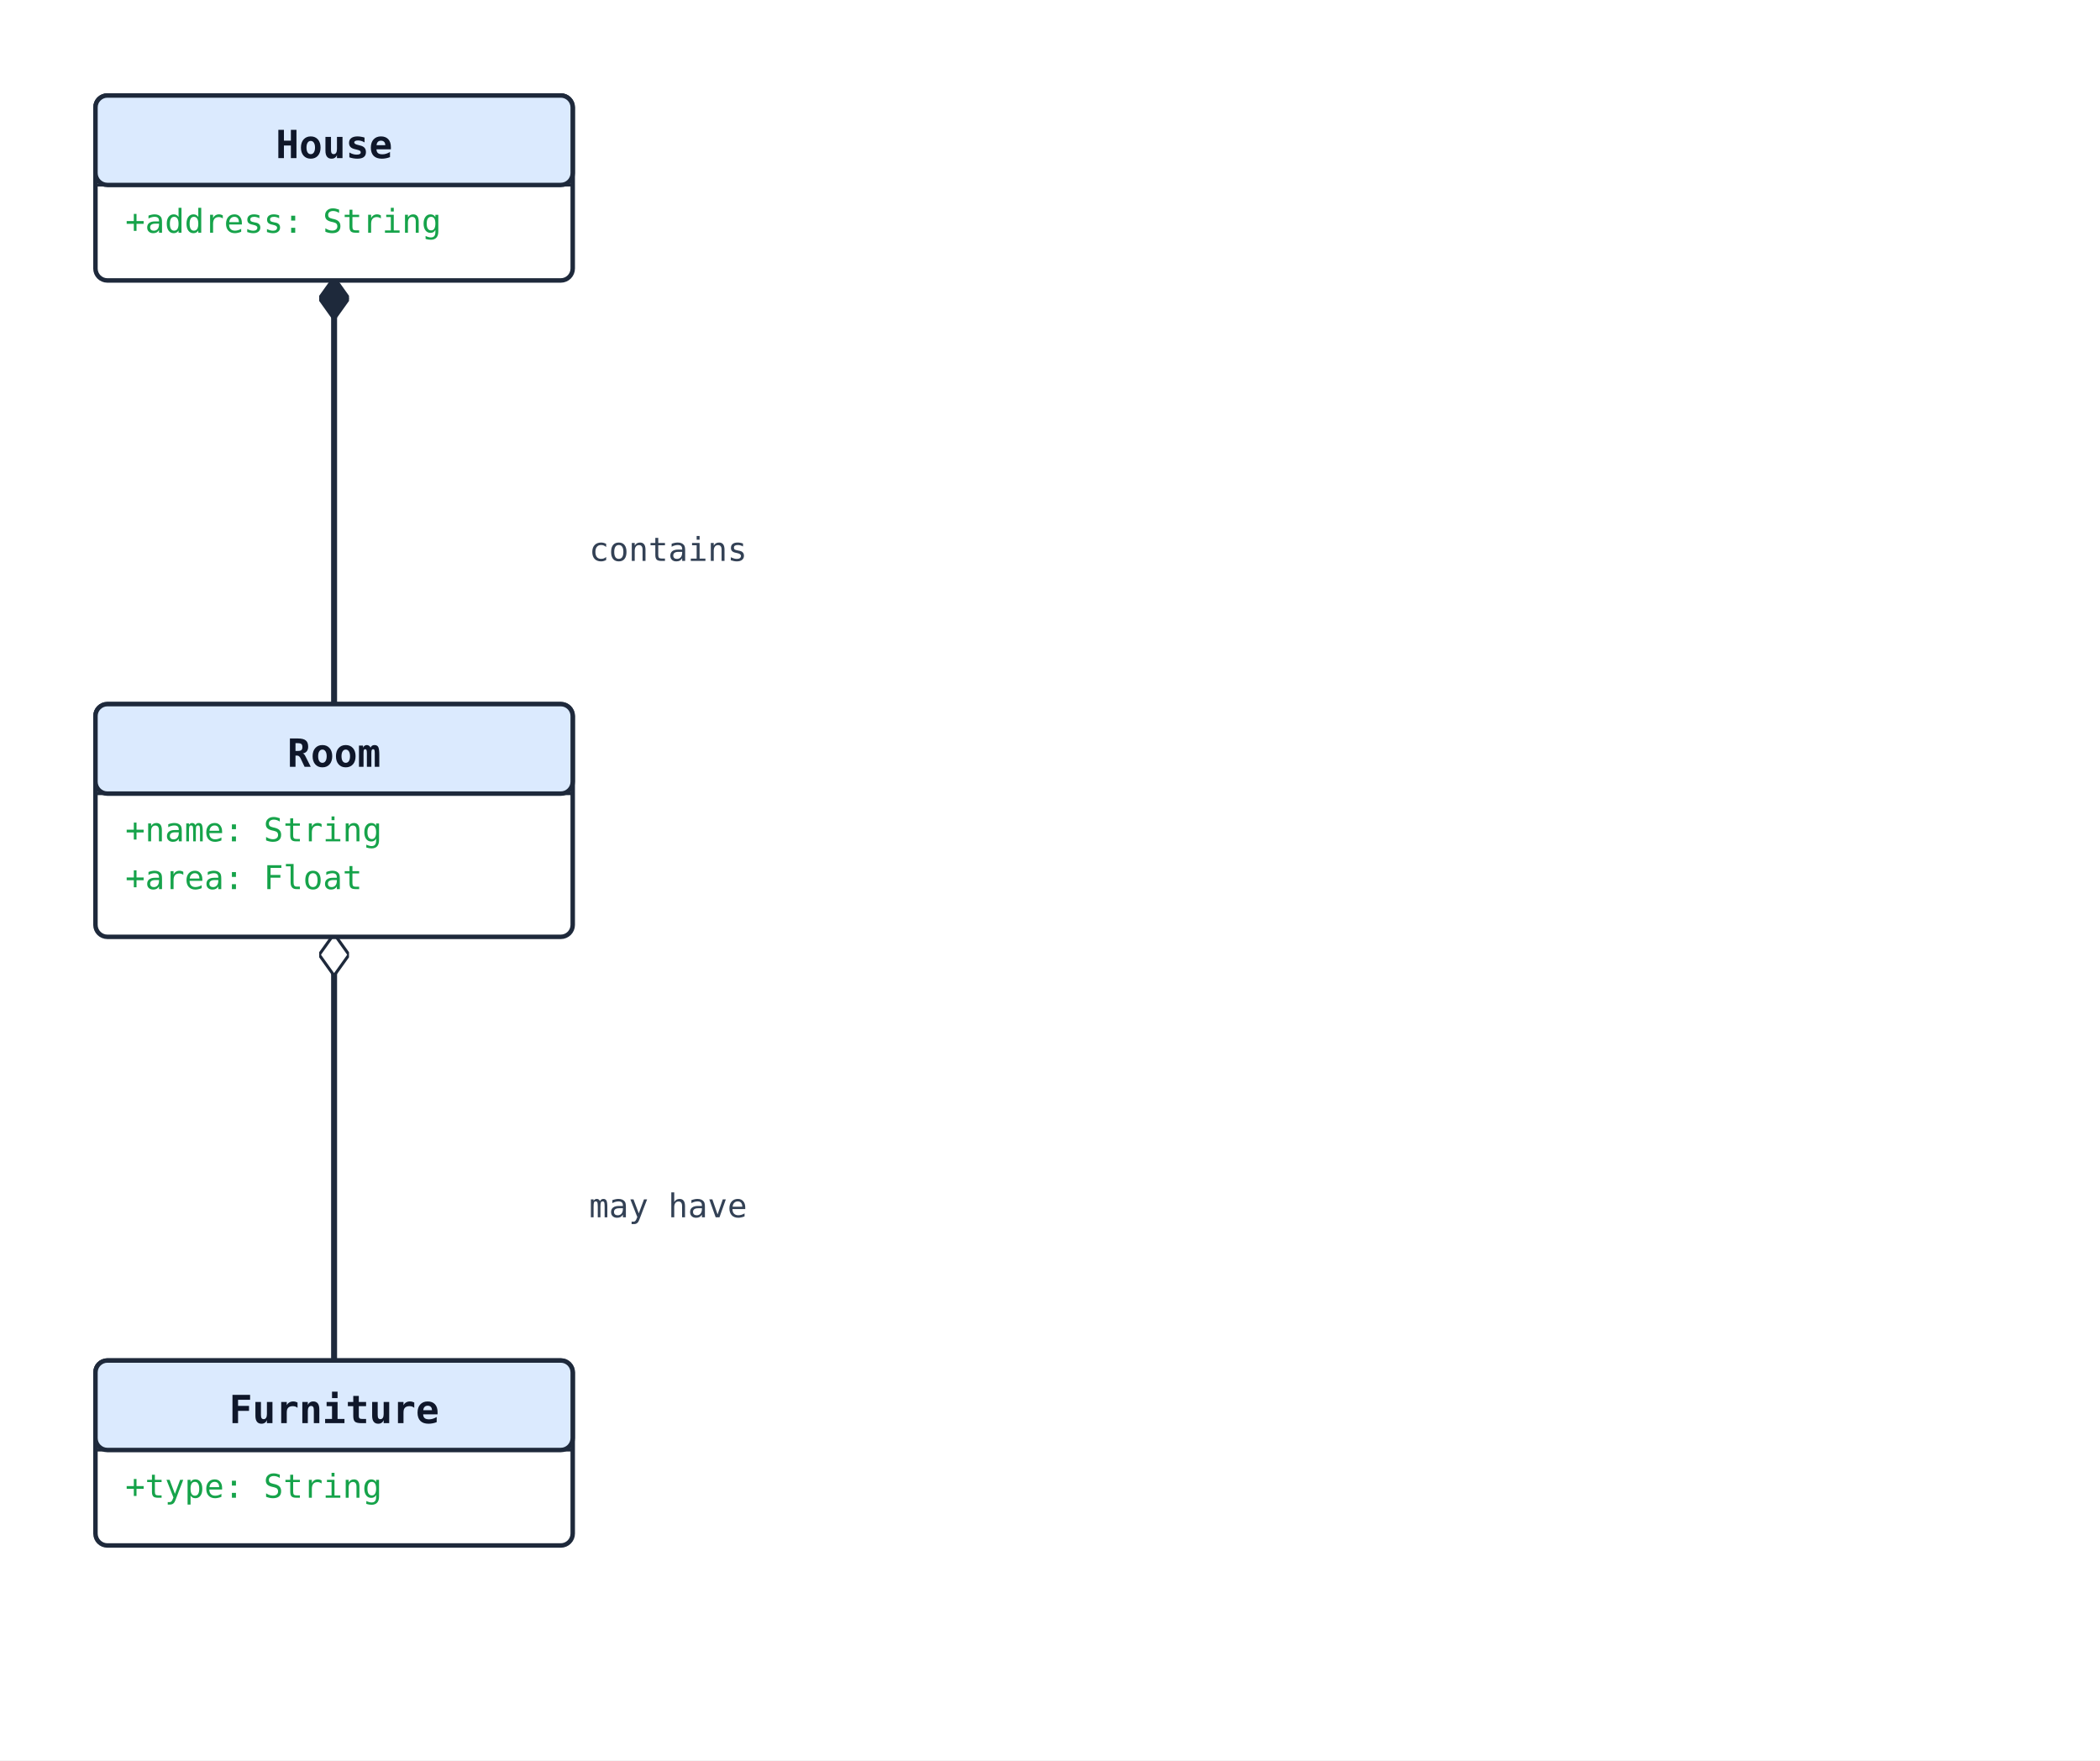
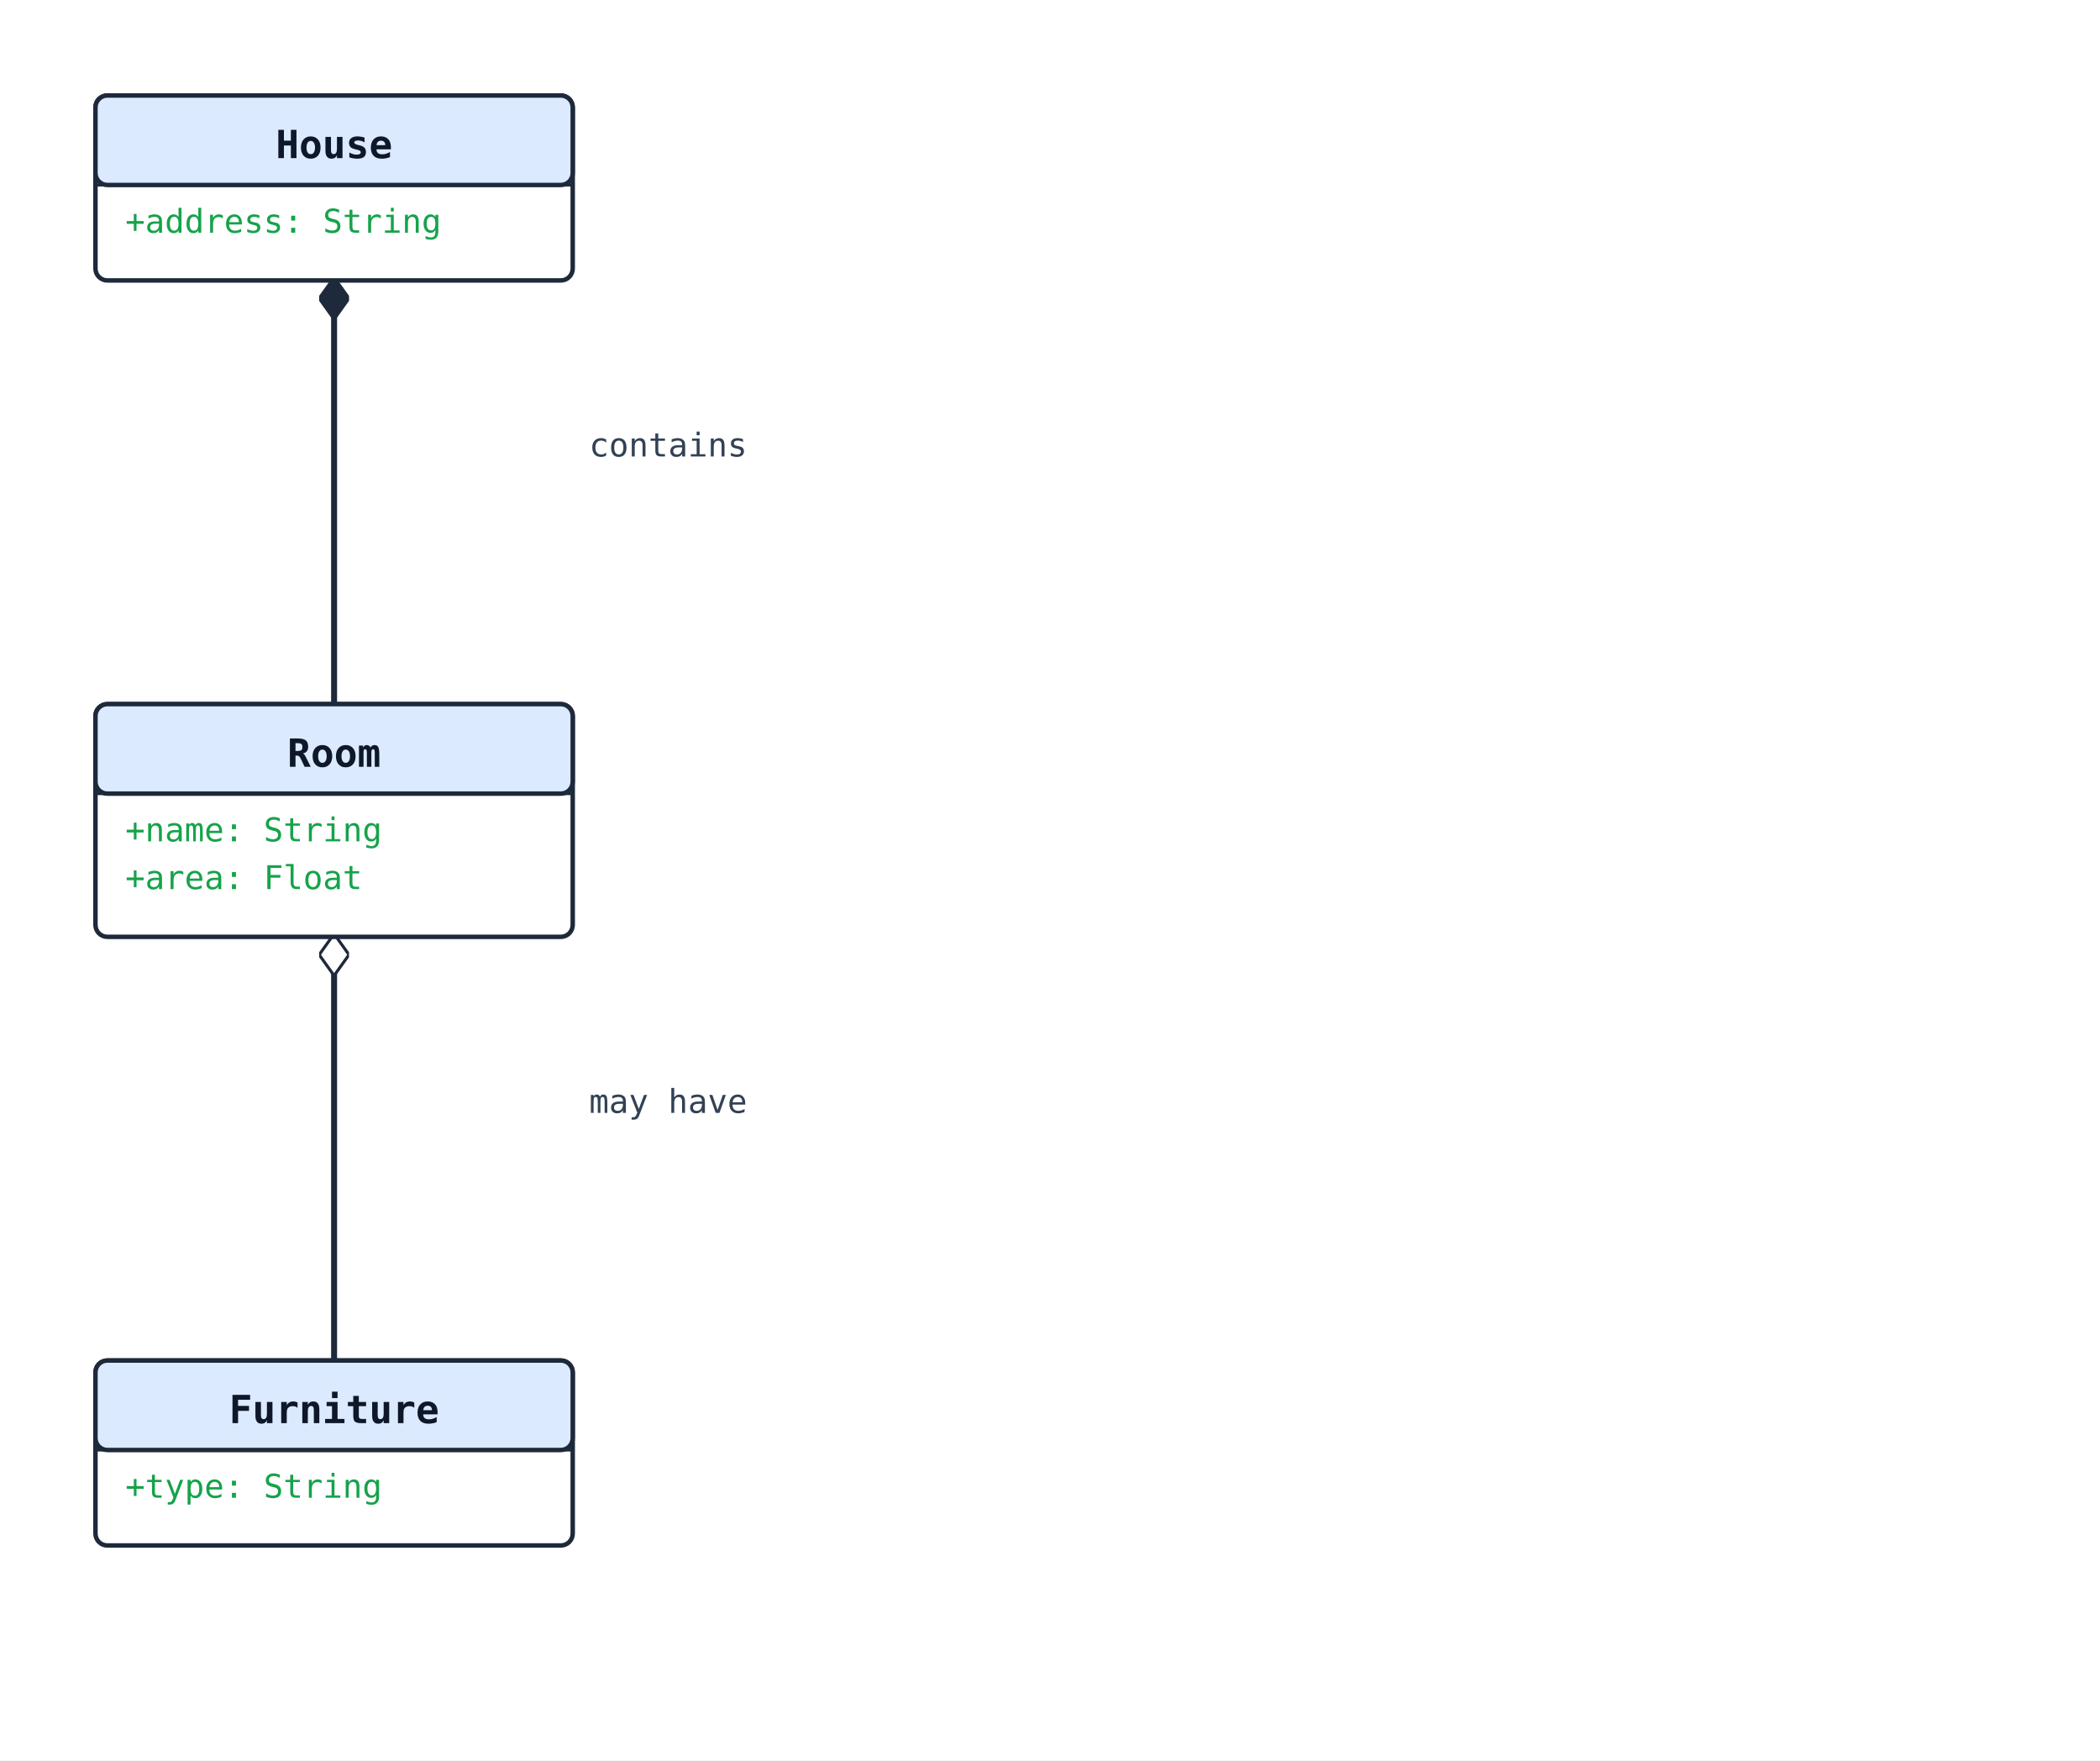
<svg xmlns="http://www.w3.org/2000/svg" width="704" height="590" viewBox="0 0 704 590">
  <rect width="100%" height="100%" fill="#ffffff" />
  <defs>
    <marker id="arrow-open" viewBox="0 0 10 10" refX="9" refY="5" markerWidth="10" markerHeight="10" markerUnits="userSpaceOnUse" orient="auto-start-reverse">
      <path d="M0,0 L10,5 L0,10" fill="none" stroke="#1e293b" stroke-width="1.5" />
    </marker>
    <marker id="arrow-triangle" viewBox="0 0 16 16" refX="15" refY="8" markerWidth="16" markerHeight="16" markerUnits="userSpaceOnUse" orient="auto-start-reverse">
      <polygon points="0,1 14,8 0,15" fill="#ffffff" stroke="#1e293b" stroke-width="1.5" fill-rule="nonzero" />
    </marker>
    <marker id="arrow-diamond-filled" viewBox="0 0 14 10" refX="13" refY="5" markerWidth="14" markerHeight="10" markerUnits="userSpaceOnUse" orient="auto-start-reverse">
      <path d="M0,5 L7,0 L14,5 L7,10 z" fill="#1e293b" stroke="#1e293b" stroke-width="1" />
    </marker>
    <marker id="arrow-diamond-open" viewBox="0 0 14 10" refX="13" refY="5" markerWidth="14" markerHeight="10" markerUnits="userSpaceOnUse" orient="auto-start-reverse">
      <path d="M0,5 L7,0 L14,5 L7,10 z" fill="#ffffff" stroke="#1e293b" stroke-width="1" />
    </marker>
  </defs>
  <polyline class="uml-relation" data-uml-from="House" data-uml-to="Room" data-uml-arrow="*--" points="112,94 112,165 112,236" fill="none" stroke="#1e293b" stroke-width="2" marker-start="url(#arrow-diamond-filled)" />
-   <text x="224" y="188" text-anchor="middle" font-family="monospace" font-size="11" fill="#334155">contains</text>
+   <text x="224" y="153" text-anchor="middle" font-family="monospace" font-size="11" fill="#334155">contains</text>
  <polyline class="uml-relation" data-uml-from="Room" data-uml-to="Furniture" data-uml-arrow="o--" points="112,314 112,385 112,456" fill="none" stroke="#1e293b" stroke-width="2" marker-start="url(#arrow-diamond-open)" />
-   <text x="224" y="408" text-anchor="middle" font-family="monospace" font-size="11" fill="#334155">may have</text>
+   <text x="224" y="373" text-anchor="middle" font-family="monospace" font-size="11" fill="#334155">may have</text>
  <rect x="32" y="32" width="160" height="62" rx="4" ry="4" fill="#ffffff" stroke="#1e293b" stroke-width="1.5" />
  <rect x="32" y="32" width="160" height="30" rx="4" ry="4" fill="#dbeafe" stroke="#1e293b" stroke-width="1.5" />
  <line x1="32" y1="62" x2="192" y2="62" stroke="#1e293b" stroke-width="1" />
  <text x="112" y="53" text-anchor="middle" font-family="monospace" font-size="13" font-weight="600" fill="#0f172a">House</text>
  <text class="uml-member" data-uml-visibility="public" x="42" y="78" font-family="monospace" font-size="11" fill="#16a34a">+address: String</text>
  <rect x="32" y="236" width="160" height="78" rx="4" ry="4" fill="#ffffff" stroke="#1e293b" stroke-width="1.5" />
  <rect x="32" y="236" width="160" height="30" rx="4" ry="4" fill="#dbeafe" stroke="#1e293b" stroke-width="1.5" />
  <line x1="32" y1="266" x2="192" y2="266" stroke="#1e293b" stroke-width="1" />
  <text x="112" y="257" text-anchor="middle" font-family="monospace" font-size="13" font-weight="600" fill="#0f172a">Room</text>
  <text class="uml-member" data-uml-visibility="public" x="42" y="282" font-family="monospace" font-size="11" fill="#16a34a">+name: String</text>
  <text class="uml-member" data-uml-visibility="public" x="42" y="298" font-family="monospace" font-size="11" fill="#16a34a">+area: Float</text>
  <rect x="32" y="456" width="160" height="62" rx="4" ry="4" fill="#ffffff" stroke="#1e293b" stroke-width="1.5" />
  <rect x="32" y="456" width="160" height="30" rx="4" ry="4" fill="#dbeafe" stroke="#1e293b" stroke-width="1.5" />
  <line x1="32" y1="486" x2="192" y2="486" stroke="#1e293b" stroke-width="1" />
  <text x="112" y="477" text-anchor="middle" font-family="monospace" font-size="13" font-weight="600" fill="#0f172a">Furniture</text>
  <text class="uml-member" data-uml-visibility="public" x="42" y="502" font-family="monospace" font-size="11" fill="#16a34a">+type: String</text>
</svg>
